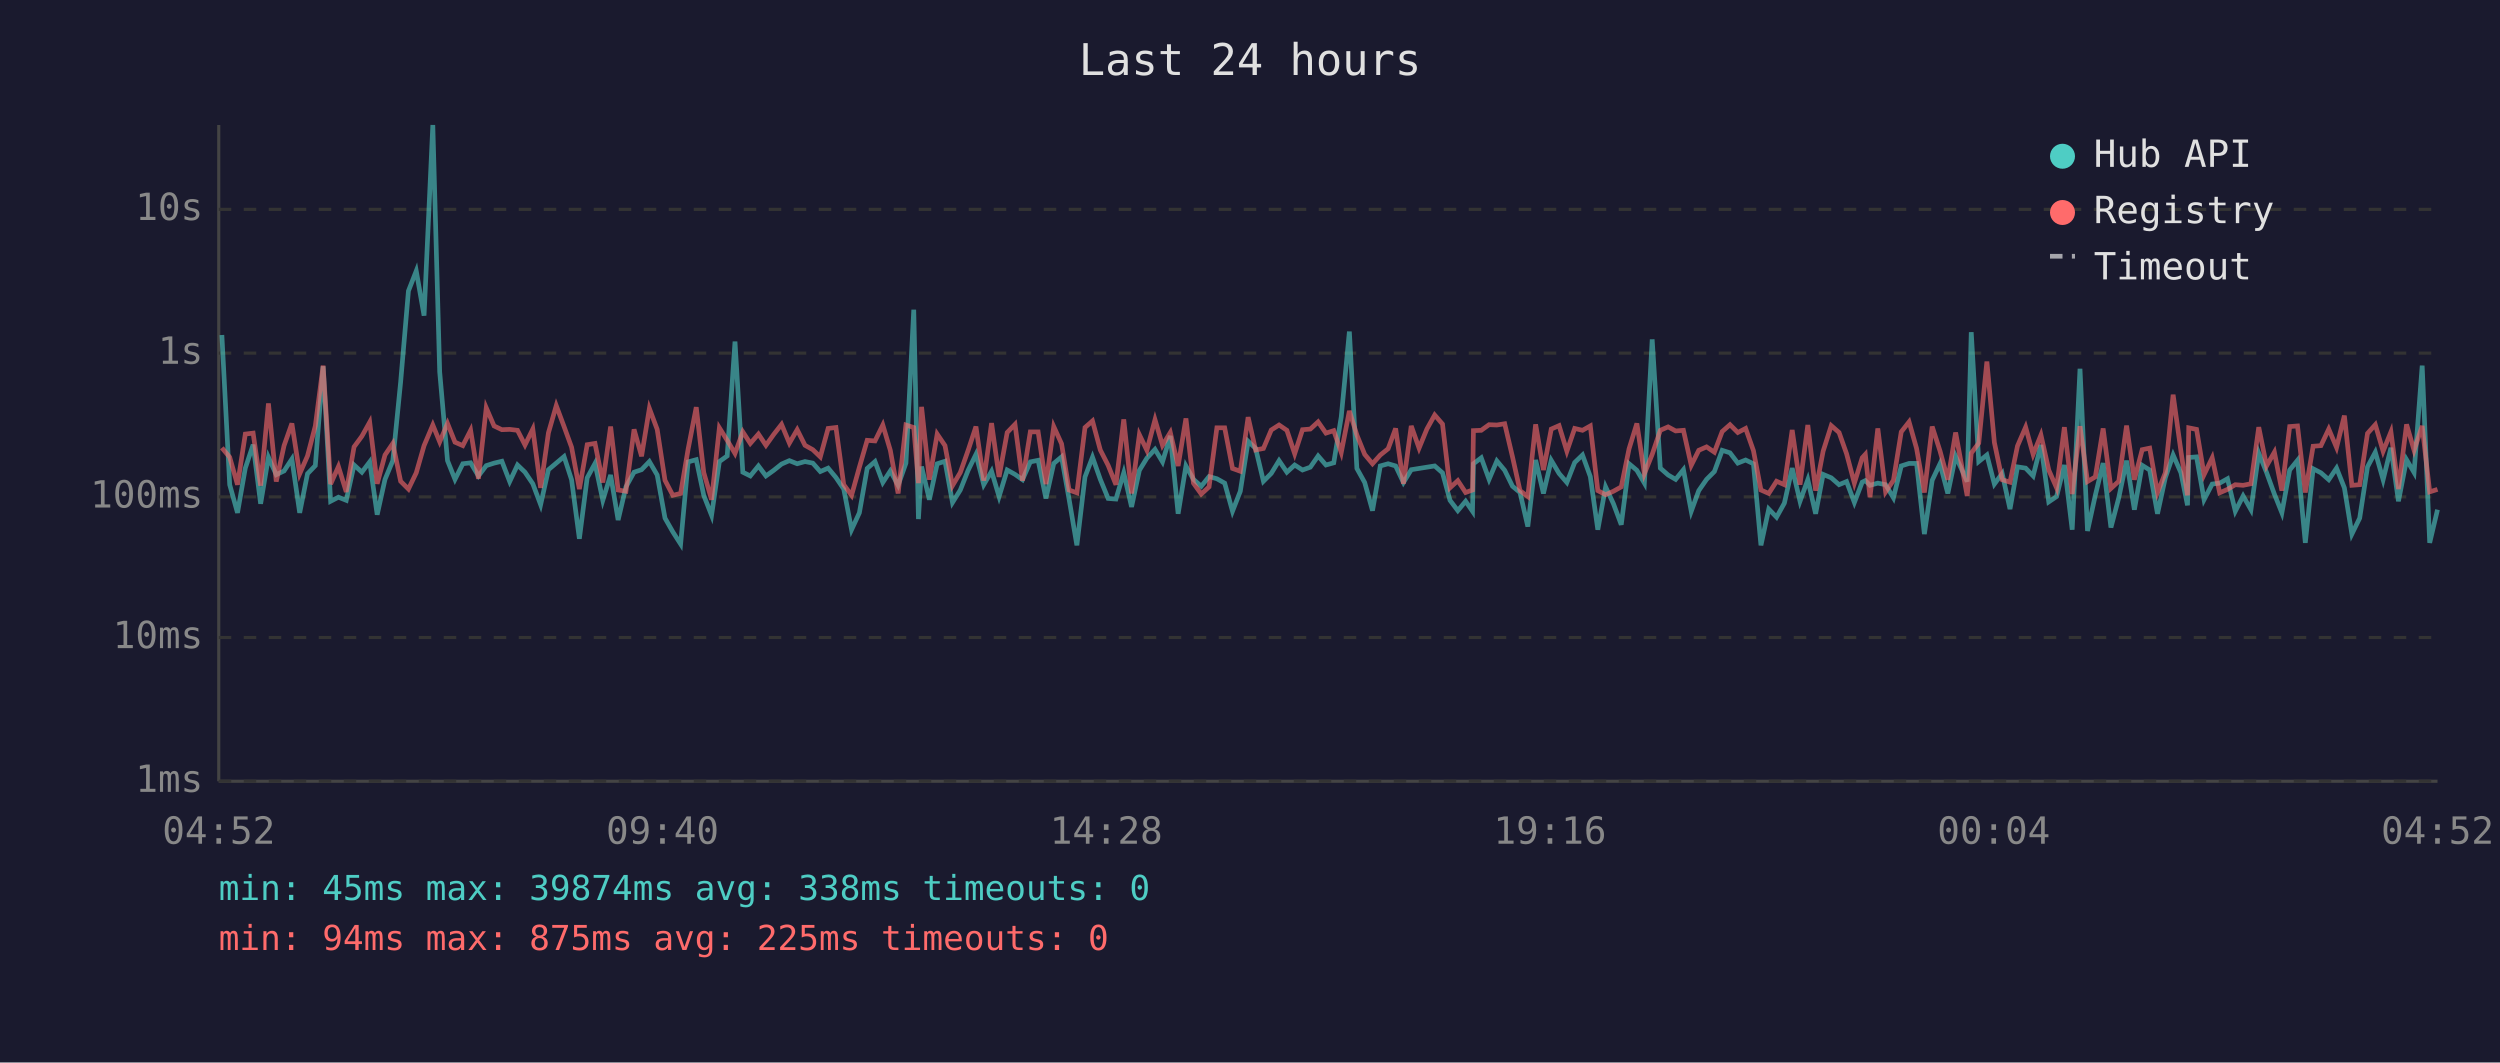
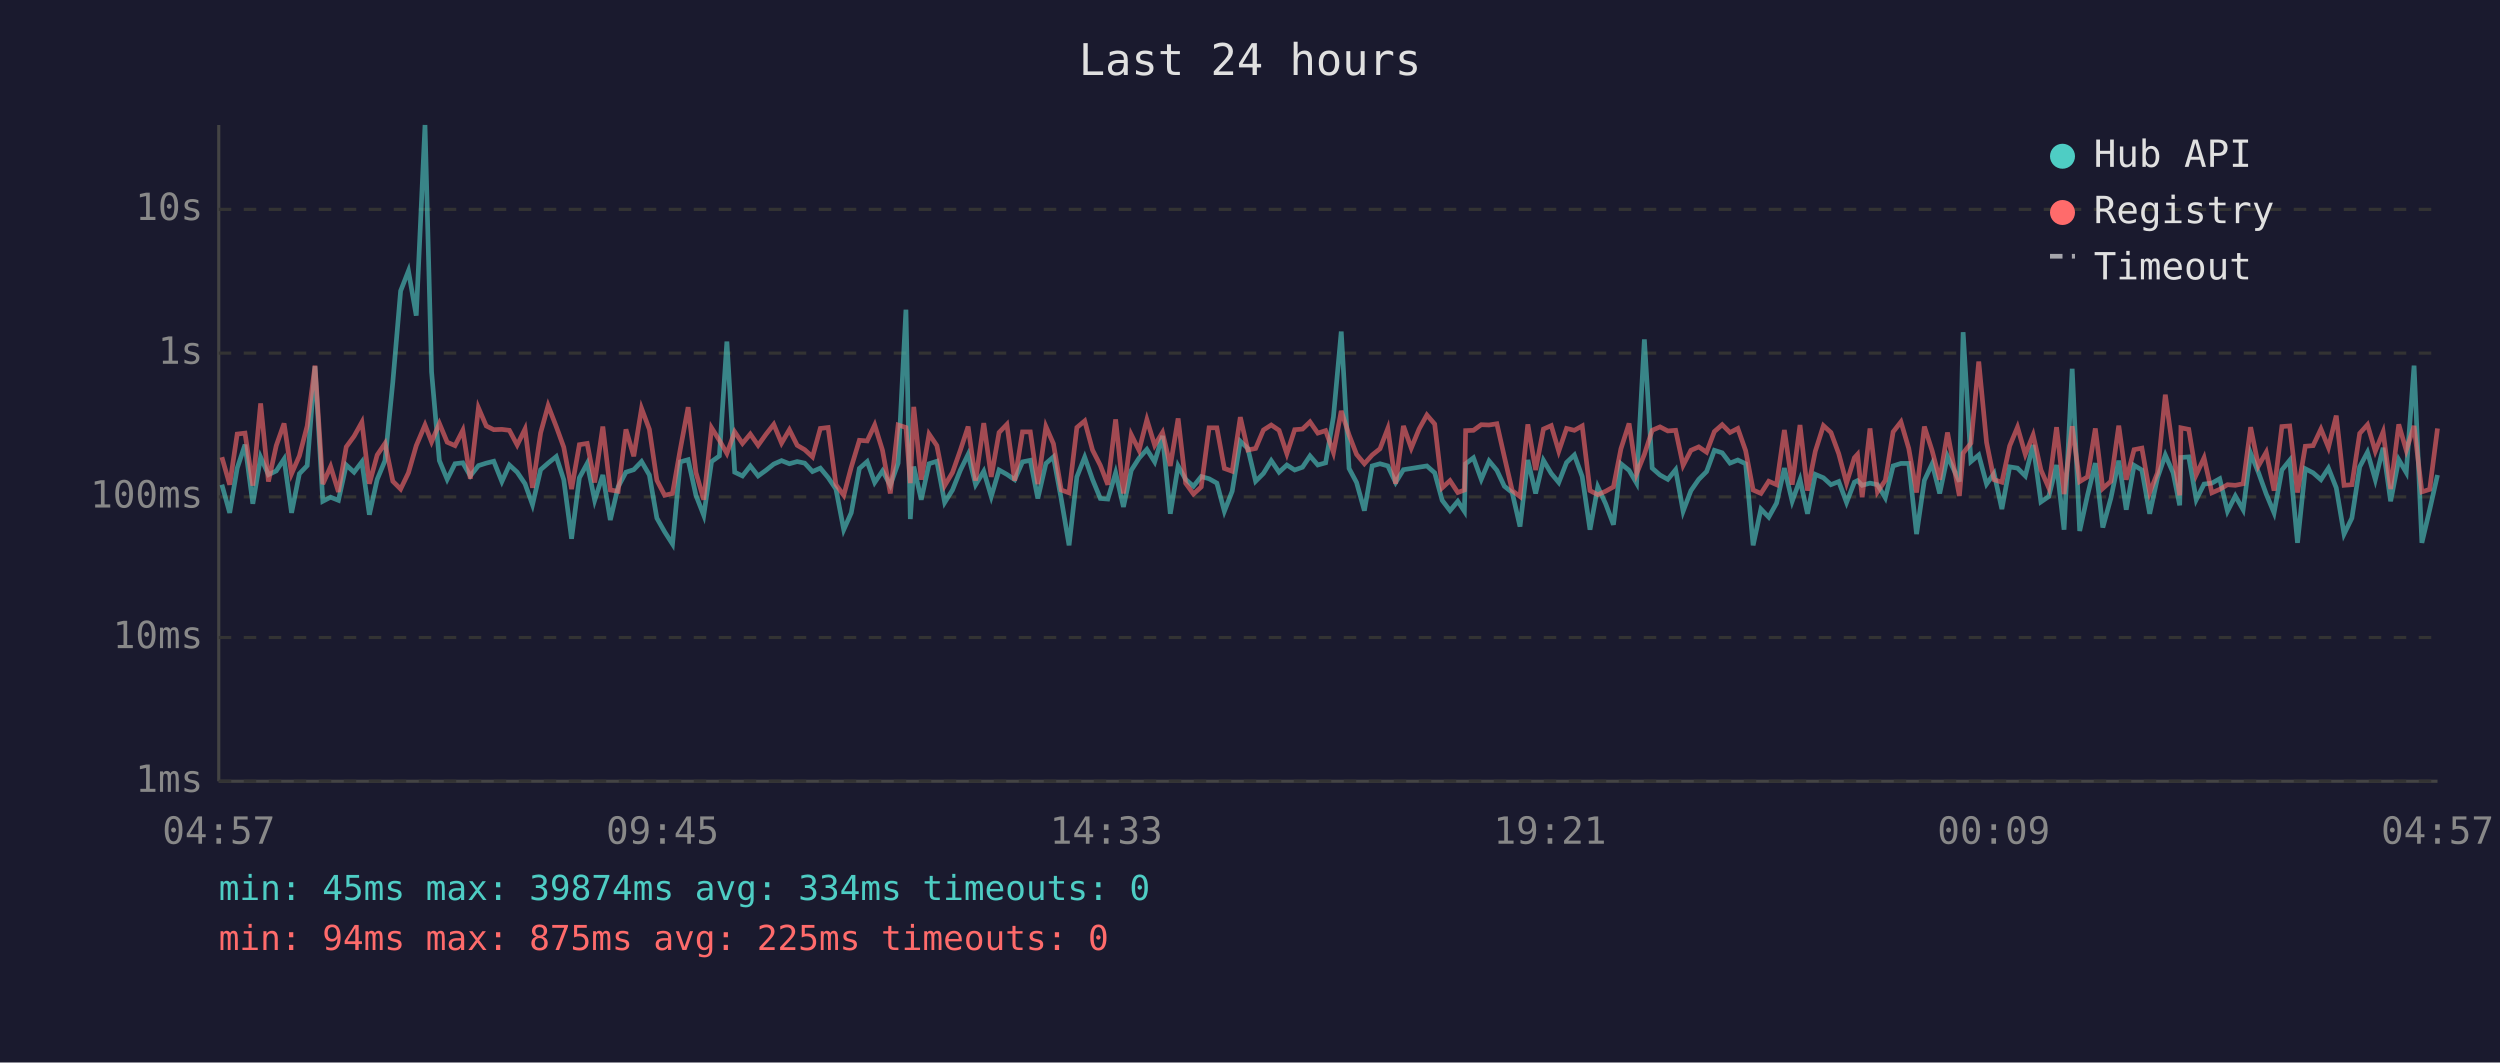
<svg xmlns="http://www.w3.org/2000/svg" viewBox="0 0 800 340" font-family="monospace" font-size="12">
  <rect width="800" height="340" fill="#1a1a2e" />
  <text x="400" y="24" fill="#e0e0e0" font-size="14" text-anchor="middle">Last 24 hours</text>
  <line x1="70" y1="40" x2="70" y2="250" stroke="#444" stroke-width="1" />
  <line x1="70" y1="250" x2="780" y2="250" stroke="#444" stroke-width="1" />
  <line x1="70" y1="250" x2="780" y2="250" stroke="#333" stroke-width="1" stroke-dasharray="4" />
  <text x="65" y="250" fill="#888" text-anchor="end" dominant-baseline="middle">1ms</text>
  <line x1="70" y1="204" x2="780" y2="204" stroke="#333" stroke-width="1" stroke-dasharray="4" />
  <text x="65" y="204" fill="#888" text-anchor="end" dominant-baseline="middle">10ms</text>
  <line x1="70" y1="159" x2="780" y2="159" stroke="#333" stroke-width="1" stroke-dasharray="4" />
  <text x="65" y="159" fill="#888" text-anchor="end" dominant-baseline="middle">100ms</text>
  <line x1="70" y1="113" x2="780" y2="113" stroke="#333" stroke-width="1" stroke-dasharray="4" />
  <text x="65" y="113" fill="#888" text-anchor="end" dominant-baseline="middle">1s</text>
  <line x1="70" y1="67" x2="780" y2="67" stroke="#333" stroke-width="1" stroke-dasharray="4" />
  <text x="65" y="67" fill="#888" text-anchor="end" dominant-baseline="middle">10s</text>
-   <text x="70" y="270" fill="#888" text-anchor="middle">04:52</text>
-   <text x="212" y="270" fill="#888" text-anchor="middle">09:40</text>
-   <text x="354" y="270" fill="#888" text-anchor="middle">14:28</text>
-   <text x="496" y="270" fill="#888" text-anchor="middle">19:16</text>
-   <text x="638" y="270" fill="#888" text-anchor="middle">00:04</text>
-   <text x="780" y="270" fill="#888" text-anchor="middle">04:52</text>
-   <polyline points="71.0,107.2 73.5,155.1 76.0,164.1 78.5,149.8 81.0,142.3 83.4,161.2 85.9,146.3 88.4,151.9 90.9,150.7 93.4,146.9 95.9,164.1 98.4,151.6 100.9,149.0 103.4,117.2 105.8,160.4 108.3,159.1 110.8,160.1 113.3,148.8 115.8,151.1 118.3,147.8 120.7,164.7 123.2,153.4 125.7,147.4 128.2,122.3 130.7,93.1 133.2,86.7 135.7,101.0 138.5,40.0 140.7,119.0 143.2,147.4 145.6,153.4 148.1,148.4 150.6,148.1 153.1,152.3 155.6,149.0 158.1,148.2 160.6,147.6 163.1,154.1 165.6,148.8 168.0,151.1 170.5,154.8 173.0,161.5 175.5,150.3 178.0,148.2 180.5,146.1 182.9,153.5 185.4,172.4 187.9,152.9 190.4,148.3 192.9,160.1 195.4,152.0 197.8,166.4 200.3,155.8 202.9,151.1 205.3,150.3 207.8,147.7 210.3,152.0 212.8,165.8 215.3,170.2 217.8,174.1 220.2,147.8 222.8,147.1 225.2,158.5 227.7,164.9 230.2,147.7 232.7,145.9 235.2,109.3 237.7,151.1 240.1,152.3 242.7,149.1 245.1,152.3 247.6,150.5 250.1,148.5 252.6,147.4 255.1,148.4 257.6,147.7 260.1,148.2 262.5,150.9 265.0,149.8 267.5,152.8 270.0,156.5 272.5,169.5 275.0,164.1 277.5,149.9 280.0,147.7 282.5,154.4 284.9,150.7 287.4,155.3 289.9,148.2 292.4,99.1 293.9,166.1 294.9,149.3 297.4,159.9 299.9,148.4 302.4,147.6 304.8,160.8 307.3,156.8 309.8,150.5 312.3,145.4 314.8,155.1 317.3,150.8 319.7,158.9 322.3,150.4 324.8,151.8 327.2,153.5 329.7,147.8 332.2,147.3 334.7,159.5 337.2,148.3 339.7,146.2 342.1,159.7 344.6,174.5 347.2,152.6 349.6,146.3 352.1,153.4 354.6,159.5 357.1,159.7 359.6,151.3 362.1,162.2 364.6,150.5 367.0,146.6 369.6,143.8 372.0,147.8 374.5,139.5 377.0,164.4 379.5,149.1 381.9,153.4 384.4,155.6 386.9,152.5 389.4,153.2 391.9,154.6 394.4,163.6 396.9,157.2 399.4,141.2 401.8,143.5 404.3,154.0 406.8,151.5 409.3,147.4 411.8,151.1 414.3,148.8 416.8,150.4 419.3,149.5 421.8,145.9 424.3,148.8 426.8,148.1 429.2,133.4 431.8,106.1 434.2,149.9 436.7,154.4 439.2,163.4 441.7,149.1 444.2,148.4 446.6,149.1 449.1,154.4 451.6,150.3 454.1,149.9 456.6,149.5 459.1,149.1 461.6,151.3 464.0,160.1 466.5,163.4 469.0,160.4 471.2,163.6 471.5,148.4 474.0,146.5 476.5,153.4 479.0,147.5 481.5,150.5 484.0,155.6 486.4,157.6 488.9,168.5 491.4,147.2 493.9,157.9 496.4,147.3 498.9,151.5 501.4,154.4 503.9,148.0 506.4,145.6 508.9,152.5 511.3,169.5 513.8,155.8 516.3,161.2 518.8,167.9 521.3,148.4 523.8,150.5 526.2,154.6 528.7,108.6 531.3,149.8 533.8,152.0 536.2,153.4 538.7,150.3 541.2,163.6 543.6,157.0 546.1,153.4 548.6,150.9 551.1,144.1 553.6,144.9 556.1,148.2 558.6,147.2 561.1,148.4 563.5,174.5 566.0,162.9 568.5,165.5 571.0,161.0 573.5,149.8 576.0,160.4 578.5,153.5 581.0,164.4 583.4,151.8 586.0,152.9 588.5,155.1 590.9,154.1 593.4,160.8 595.9,154.3 596.9,153.8 598.4,155.3 600.9,154.6 603.4,155.1 605.9,159.3 608.4,149.1 610.9,148.3 613.3,148.3 615.8,170.9 618.3,153.7 620.8,148.4 623.3,157.9 625.8,146.0 629.5,154.1 630.8,106.3 633.2,147.7 635.8,145.6 638.2,154.9 640.7,151.5 643.2,162.9 645.6,149.4 648.2,149.8 650.6,152.3 653.1,142.4 655.6,160.6 658.1,158.9 660.6,148.8 663.1,169.5 665.6,118.0 668.0,169.9 670.5,158.5 673.0,148.2 675.5,168.8 678.0,159.3 680.5,147.4 683.0,163.1 685.5,148.9 687.9,150.4 690.4,164.4 692.9,152.9 695.4,145.6 697.9,151.3 700.0,161.7 700.4,146.4 702.9,146.2 705.3,159.9 707.9,154.9 710.3,154.6 712.8,153.2 715.3,163.6 717.8,158.7 720.3,163.1 722.8,145.0 725.3,151.2 727.8,158.1 730.2,164.1 732.7,150.4 735.2,147.3 737.7,173.7 740.2,150.0 742.7,151.3 745.2,153.5 747.7,149.8 750.2,156.1 752.6,170.9 755.1,165.8 757.6,149.4 760.1,144.7 762.6,153.5 765.1,143.3 767.5,160.4 770.1,147.1 772.5,151.2 775.1,117.0 777.5,173.7 780.0,163.1" fill="none" stroke="#4ecdc4" stroke-width="1.5" opacity="0.6" />
-   <polyline points="71.0,143.3 73.5,146.3 76.0,155.1 78.5,138.9 81.0,138.6 83.4,155.4 85.9,129.1 88.4,154.1 90.9,142.6 93.4,135.5 95.9,151.6 98.4,145.9 100.9,136.3 103.4,117.0 105.8,154.9 108.3,149.3 110.8,157.4 113.3,143.0 115.8,139.6 118.3,135.1 120.7,154.8 123.2,145.6 125.7,141.9 128.2,154.0 130.7,156.5 133.2,151.3 135.7,142.6 138.5,136.0 140.7,141.4 143.2,135.5 145.6,141.5 148.1,142.6 150.6,137.7 153.1,153.2 155.6,130.5 158.1,136.3 160.6,137.5 163.1,137.4 165.6,137.7 168.0,142.4 170.5,137.3 173.0,156.1 175.5,138.5 178.0,129.8 180.5,136.5 182.9,143.1 185.4,156.5 187.9,142.3 190.4,141.9 192.9,154.4 195.4,136.5 197.8,156.8 200.3,157.2 202.9,137.4 205.3,146.0 207.8,130.7 210.3,137.4 212.8,153.7 215.3,158.5 217.8,157.9 220.2,143.7 222.8,130.3 225.2,151.2 227.7,159.9 230.2,136.9 232.7,140.9 235.2,145.1 237.7,138.2 240.1,141.9 242.7,138.9 245.1,142.5 247.6,139.0 250.1,135.8 252.6,141.8 255.1,137.5 257.6,142.5 260.1,143.9 262.5,146.2 265.0,137.1 267.5,136.8 270.0,155.1 272.5,158.5 275.0,149.5 277.5,140.9 280.0,141.1 282.5,136.0 284.9,144.1 287.4,157.9 289.9,136.0 292.4,136.8 293.9,154.6 294.9,130.2 297.4,153.5 299.9,138.9 302.4,142.6 304.8,155.4 307.3,151.2 309.8,144.1 312.3,136.5 314.8,153.8 317.3,135.4 319.7,152.6 322.3,138.4 324.8,135.8 327.2,153.8 329.7,138.2 332.2,138.2 334.7,154.9 337.2,136.5 339.7,142.0 342.1,156.8 344.6,157.7 347.2,136.8 349.6,134.7 352.1,144.0 354.6,148.9 357.1,155.1 359.6,134.2 362.1,157.9 364.6,139.1 367.0,144.1 369.6,134.3 372.0,142.5 374.5,138.4 377.0,149.1 379.5,133.9 381.9,154.6 384.4,158.1 386.9,155.8 389.4,136.9 391.9,136.9 394.4,149.9 396.9,150.8 399.4,133.5 401.8,144.0 404.3,143.5 406.8,137.6 409.3,136.0 411.8,137.7 414.3,145.2 416.8,137.5 419.3,137.3 421.8,135.0 424.3,138.6 426.8,137.8 429.2,144.8 431.8,131.5 434.2,139.2 436.7,145.4 439.2,148.4 441.7,145.6 444.2,143.6 446.6,137.1 449.1,154.8 451.6,136.3 454.1,143.4 456.6,137.3 459.1,132.8 461.6,135.7 464.0,156.1 466.5,153.8 469.0,157.6 471.2,156.8 471.5,137.8 474.0,137.7 476.5,135.9 479.0,136.0 481.5,135.6 484.0,146.2 486.4,157.0 488.9,158.9 491.4,135.8 493.9,150.4 496.4,137.3 498.9,136.2 501.4,144.4 503.9,137.1 506.4,137.7 508.9,136.3 511.3,157.0 513.8,158.3 516.3,157.2 518.8,155.8 521.3,143.6 523.8,135.5 526.2,151.6 528.7,145.4 531.3,137.7 533.8,136.6 536.2,137.9 538.7,137.7 541.2,148.9 543.6,144.1 546.1,143.0 548.6,144.7 551.1,138.1 553.6,135.9 556.1,138.4 558.6,137.1 561.1,144.2 563.5,156.8 566.0,157.9 568.5,154.0 571.0,155.1 573.5,137.6 576.0,155.1 578.5,136.0 581.0,157.0 583.4,144.4 586.0,136.2 588.5,138.4 590.9,145.2 593.4,154.6 595.9,146.5 596.9,145.4 598.4,159.1 600.9,137.1 603.4,157.4 605.9,153.7 608.4,138.2 610.9,135.0 613.3,143.5 615.8,157.6 618.3,136.5 620.8,144.3 623.3,153.5 625.8,138.4 629.5,158.7 630.8,145.0 633.2,141.8 635.8,115.7 638.2,141.6 640.7,153.5 643.2,154.3 645.6,142.7 648.2,136.7 650.6,145.4 653.1,139.2 655.6,150.4 658.1,156.1 660.6,136.7 663.1,158.1 665.6,136.4 668.0,154.1 670.5,152.6 673.0,137.1 675.5,156.3 678.0,154.0 680.5,136.2 683.0,153.5 685.5,143.9 687.9,143.4 690.4,157.6 692.9,151.3 695.4,126.3 697.9,144.4 700.0,158.5 700.4,136.9 702.9,137.4 705.3,151.9 707.9,146.5 710.3,157.7 712.8,156.6 715.3,155.1 717.8,155.3 720.3,154.8 722.8,136.7 725.3,149.1 727.8,144.7 730.2,157.0 732.7,136.5 735.2,136.3 737.7,157.6 740.2,142.8 742.7,142.6 745.2,137.3 747.7,143.2 750.2,133.0 752.6,155.3 755.1,155.1 757.6,138.7 760.1,135.9 762.6,144.4 765.1,138.2 767.5,156.5 770.1,135.8 772.5,144.1 775.1,136.3 777.5,157.4 780.0,156.6" fill="none" stroke="#ff6b6b" stroke-width="1.5" opacity="0.6" />
+   <text x="70" y="270" fill="#888" text-anchor="middle">04:57</text>
+   <text x="212" y="270" fill="#888" text-anchor="middle">09:45</text>
+   <text x="354" y="270" fill="#888" text-anchor="middle">14:33</text>
+   <text x="496" y="270" fill="#888" text-anchor="middle">19:21</text>
+   <text x="638" y="270" fill="#888" text-anchor="middle">00:09</text>
+   <text x="780" y="270" fill="#888" text-anchor="middle">04:57</text>
+   <polyline points="71.0,155.1 73.5,164.1 75.9,149.8 78.4,142.3 80.9,161.2 83.4,146.3 85.9,151.9 88.4,150.7 90.9,146.9 93.3,164.1 95.8,151.6 98.3,149.0 100.8,117.2 103.3,160.4 105.8,159.1 108.3,160.1 110.8,148.8 113.3,151.1 115.8,147.8 118.2,164.7 120.7,153.4 123.2,147.4 125.7,122.3 128.2,93.1 130.7,86.7 133.2,101.0 136.0,40.0 138.1,119.0 140.6,147.4 143.1,153.4 145.6,148.4 148.1,148.1 150.5,152.3 153.1,149.0 155.6,148.2 158.0,147.6 160.6,154.1 163.0,148.8 165.5,151.1 168.0,154.8 170.4,161.5 173.0,150.3 175.4,148.2 178.0,146.1 180.4,153.5 182.9,172.4 185.4,152.9 187.9,148.3 190.3,160.1 192.9,152.0 195.3,166.4 197.8,155.8 200.3,151.1 202.8,150.3 205.3,147.7 207.8,152.0 210.2,165.8 212.7,170.2 215.2,174.1 217.7,147.8 220.2,147.1 222.7,158.5 225.2,164.9 227.7,147.7 230.2,145.9 232.6,109.3 235.1,151.1 237.6,152.3 240.1,149.1 242.6,152.3 245.1,150.5 247.6,148.5 250.1,147.4 252.6,148.4 255.1,147.7 257.5,148.2 260.0,150.9 262.5,149.8 265.0,152.8 267.5,156.5 270.0,169.5 272.4,164.1 275.0,149.9 277.5,147.7 279.9,154.4 282.4,150.7 284.9,155.3 287.4,148.2 289.9,99.1 291.3,166.1 292.4,149.3 294.8,159.9 297.3,148.4 299.8,147.6 302.3,160.8 304.8,156.8 307.3,150.5 309.8,145.4 312.2,155.1 314.8,150.8 317.2,158.9 319.7,150.4 322.2,151.8 324.7,153.5 327.2,147.8 329.7,147.3 332.1,159.5 334.7,148.3 337.1,146.2 339.6,159.7 342.1,174.5 344.6,152.6 347.1,146.3 349.6,153.4 352.1,159.5 354.5,159.7 357.0,151.3 359.5,162.2 362.0,150.5 364.5,146.6 367.0,143.8 369.5,147.8 372.0,139.5 374.5,164.4 377.0,149.1 379.4,153.4 381.9,155.6 384.4,152.5 386.9,153.2 389.4,154.6 391.8,163.6 394.3,157.2 396.9,141.2 399.3,143.5 401.8,154.0 404.3,151.5 406.8,147.4 409.3,151.1 411.8,148.8 414.3,150.4 416.8,149.5 419.2,145.9 421.7,148.8 424.2,148.1 426.7,133.4 429.2,106.1 431.7,149.9 434.1,154.4 436.6,163.4 439.1,149.1 441.6,148.4 444.1,149.1 446.6,154.4 449.1,150.3 451.6,149.9 454.1,149.5 456.6,149.1 459.1,151.3 461.5,160.1 464.0,163.4 466.5,160.4 468.6,163.6 469.0,148.4 471.5,146.5 474.0,153.4 476.5,147.5 479.0,150.5 481.4,155.6 483.9,157.6 486.4,168.5 488.9,147.2 491.4,157.9 493.9,147.3 496.4,151.5 498.8,154.4 501.3,148.0 503.8,145.6 506.3,152.5 508.8,169.5 511.3,155.8 513.8,161.2 516.3,167.9 518.7,148.4 521.3,150.5 523.7,154.6 526.2,108.6 528.7,149.8 531.2,152.0 533.7,153.4 536.2,150.3 538.6,163.6 541.1,157.0 543.6,153.4 546.1,150.9 548.6,144.1 551.1,144.9 553.6,148.2 556.1,147.2 558.6,148.4 561.0,174.5 563.5,162.9 566.0,165.5 568.5,161.0 571.0,149.8 573.5,160.4 576.0,153.5 578.4,164.4 580.9,151.8 583.5,152.9 585.9,155.1 588.4,154.1 590.9,160.8 593.4,154.3 594.4,153.8 595.9,155.3 598.4,154.6 600.8,155.1 603.3,159.3 605.8,149.1 608.3,148.3 610.8,148.3 613.3,170.9 615.8,153.7 618.3,148.4 620.7,157.9 623.2,146.0 627.0,154.1 628.2,106.3 630.7,147.7 633.2,145.6 635.7,154.9 638.1,151.5 640.6,162.9 643.1,149.4 645.6,149.8 648.1,152.3 650.6,142.4 653.1,160.6 655.6,158.9 658.1,148.8 660.5,169.5 663.1,118.0 665.5,169.9 668.0,158.5 670.5,148.2 672.9,168.8 675.5,159.3 678.0,147.4 680.4,163.1 682.9,148.9 685.4,150.4 687.9,164.4 690.4,152.9 692.9,145.6 695.4,151.3 697.5,161.7 697.9,146.4 700.4,146.2 702.8,159.9 705.3,154.9 707.8,154.6 710.3,153.2 712.8,163.6 715.3,158.7 717.8,163.1 720.2,145.0 722.7,151.2 725.2,158.1 727.7,164.1 730.2,150.4 732.7,147.3 735.2,173.7 737.7,150.0 740.2,151.3 742.7,153.5 745.1,149.8 747.6,156.1 750.1,170.9 752.6,165.8 755.1,149.4 757.6,144.7 760.1,153.5 762.6,143.3 765.0,160.4 767.6,147.1 770.0,151.2 772.5,117.0 775.0,173.7 777.5,163.1 780.0,152.0" fill="none" stroke="#4ecdc4" stroke-width="1.5" opacity="0.6" />
+   <polyline points="71.0,146.3 73.5,155.1 75.9,138.9 78.4,138.6 80.9,155.4 83.4,129.1 85.9,154.1 88.4,142.6 90.9,135.5 93.3,151.6 95.8,145.9 98.3,136.3 100.8,117.0 103.3,154.9 105.8,149.3 108.3,157.4 110.8,143.0 113.3,139.6 115.8,135.1 118.2,154.8 120.7,145.6 123.2,141.9 125.7,154.0 128.2,156.5 130.7,151.3 133.2,142.6 136.0,136.0 138.1,141.4 140.6,135.5 143.1,141.5 145.6,142.6 148.1,137.7 150.5,153.2 153.1,130.5 155.6,136.3 158.0,137.5 160.6,137.4 163.0,137.7 165.5,142.4 168.0,137.3 170.4,156.1 173.0,138.5 175.4,129.8 178.0,136.5 180.4,143.1 182.9,156.5 185.4,142.3 187.9,141.9 190.3,154.4 192.9,136.5 195.3,156.8 197.8,157.2 200.3,137.4 202.8,146.0 205.3,130.7 207.8,137.4 210.2,153.7 212.7,158.5 215.2,157.9 217.7,143.7 220.2,130.3 222.7,151.2 225.2,159.9 227.7,136.9 230.2,140.9 232.6,145.1 235.1,138.2 237.6,141.9 240.1,138.9 242.6,142.5 245.1,139.0 247.6,135.8 250.1,141.8 252.6,137.5 255.1,142.5 257.5,143.9 260.0,146.2 262.5,137.1 265.0,136.8 267.5,155.1 270.0,158.5 272.4,149.5 275.0,140.9 277.5,141.1 279.9,136.0 282.4,144.1 284.9,157.9 287.4,136.0 289.9,136.8 291.3,154.6 292.4,130.2 294.8,153.5 297.3,138.9 299.8,142.6 302.3,155.4 304.8,151.2 307.3,144.1 309.8,136.5 312.2,153.8 314.8,135.4 317.2,152.6 319.7,138.4 322.2,135.8 324.7,153.8 327.2,138.2 329.7,138.2 332.1,154.9 334.7,136.5 337.1,142.0 339.6,156.8 342.1,157.7 344.6,136.8 347.1,134.7 349.6,144.0 352.1,148.9 354.5,155.1 357.0,134.2 359.5,157.9 362.0,139.1 364.5,144.1 367.0,134.3 369.5,142.5 372.0,138.4 374.5,149.1 377.0,133.9 379.4,154.6 381.9,158.1 384.4,155.8 386.9,136.9 389.4,136.9 391.8,149.9 394.3,150.8 396.9,133.5 399.3,144.0 401.8,143.5 404.3,137.6 406.8,136.0 409.3,137.7 411.8,145.2 414.3,137.5 416.8,137.3 419.2,135.0 421.7,138.6 424.2,137.8 426.7,144.8 429.2,131.5 431.7,139.2 434.1,145.4 436.6,148.4 439.1,145.6 441.6,143.6 444.1,137.1 446.6,154.8 449.1,136.3 451.6,143.4 454.1,137.3 456.6,132.8 459.1,135.7 461.5,156.1 464.0,153.8 466.5,157.6 468.6,156.8 469.0,137.8 471.5,137.7 474.0,135.9 476.5,136.0 479.0,135.6 481.4,146.2 483.9,157.0 486.4,158.9 488.9,135.8 491.4,150.4 493.9,137.3 496.4,136.2 498.8,144.4 501.3,137.1 503.8,137.7 506.3,136.3 508.8,157.0 511.3,158.3 513.8,157.2 516.3,155.8 518.7,143.6 521.3,135.5 523.7,151.6 526.2,145.4 528.7,137.7 531.2,136.6 533.7,137.9 536.2,137.7 538.6,148.9 541.1,144.1 543.6,143.0 546.1,144.7 548.6,138.1 551.1,135.9 553.6,138.4 556.1,137.1 558.6,144.2 561.0,156.8 563.5,157.9 566.0,154.0 568.5,155.1 571.0,137.6 573.5,155.1 576.0,136.0 578.4,157.0 580.9,144.4 583.5,136.2 585.9,138.4 588.4,145.2 590.9,154.6 593.4,146.5 594.4,145.4 595.9,159.1 598.4,137.1 600.8,157.4 603.3,153.7 605.8,138.2 608.3,135.0 610.8,143.5 613.3,157.6 615.8,136.5 618.3,144.3 620.7,153.5 623.2,138.4 627.0,158.7 628.2,145.0 630.7,141.8 633.2,115.7 635.7,141.6 638.1,153.5 640.6,154.3 643.1,142.7 645.6,136.7 648.1,145.4 650.6,139.2 653.1,150.4 655.6,156.1 658.1,136.7 660.5,158.1 663.1,136.4 665.5,154.1 668.0,152.6 670.5,137.1 672.9,156.3 675.5,154.0 678.0,136.2 680.4,153.5 682.9,143.9 685.4,143.4 687.9,157.6 690.4,151.3 692.9,126.3 695.4,144.4 697.5,158.5 697.9,136.9 700.4,137.4 702.8,151.9 705.3,146.5 707.8,157.7 710.3,156.6 712.8,155.1 715.3,155.3 717.8,154.8 720.2,136.7 722.7,149.1 725.2,144.7 727.7,157.0 730.2,136.5 732.7,136.3 735.2,157.6 737.7,142.8 740.2,142.6 742.7,137.3 745.1,143.2 747.6,133.0 750.1,155.3 752.6,155.1 755.1,138.7 757.6,135.9 760.1,144.4 762.6,138.2 765.0,156.5 767.6,135.8 770.0,144.1 772.5,136.3 775.0,157.4 777.5,156.6 780.0,137.1" fill="none" stroke="#ff6b6b" stroke-width="1.5" opacity="0.6" />
  <circle cx="660" cy="50" r="4" fill="#4ecdc4" />
  <text x="670" y="50" fill="#e0e0e0" dominant-baseline="middle">Hub API</text>
  <circle cx="660" cy="68" r="4" fill="#ff6b6b" />
  <text x="670" y="68" fill="#e0e0e0" dominant-baseline="middle">Registry</text>
  <line x1="656" y1="82" x2="664" y2="82" stroke="#e0e0e0" stroke-width="1.5" stroke-dasharray="4,3" opacity="0.7" />
  <text x="670" y="86" fill="#e0e0e0" dominant-baseline="middle">Timeout</text>
-   <text x="70" y="288" fill="#4ecdc4" font-size="11">min: 45ms  max: 39874ms  avg: 338ms  timeouts: 0</text>
+   <text x="70" y="288" fill="#4ecdc4" font-size="11">min: 45ms  max: 39874ms  avg: 334ms  timeouts: 0</text>
  <text x="70" y="304" fill="#ff6b6b" font-size="11">min: 94ms  max: 875ms  avg: 225ms  timeouts: 0</text>
</svg>
